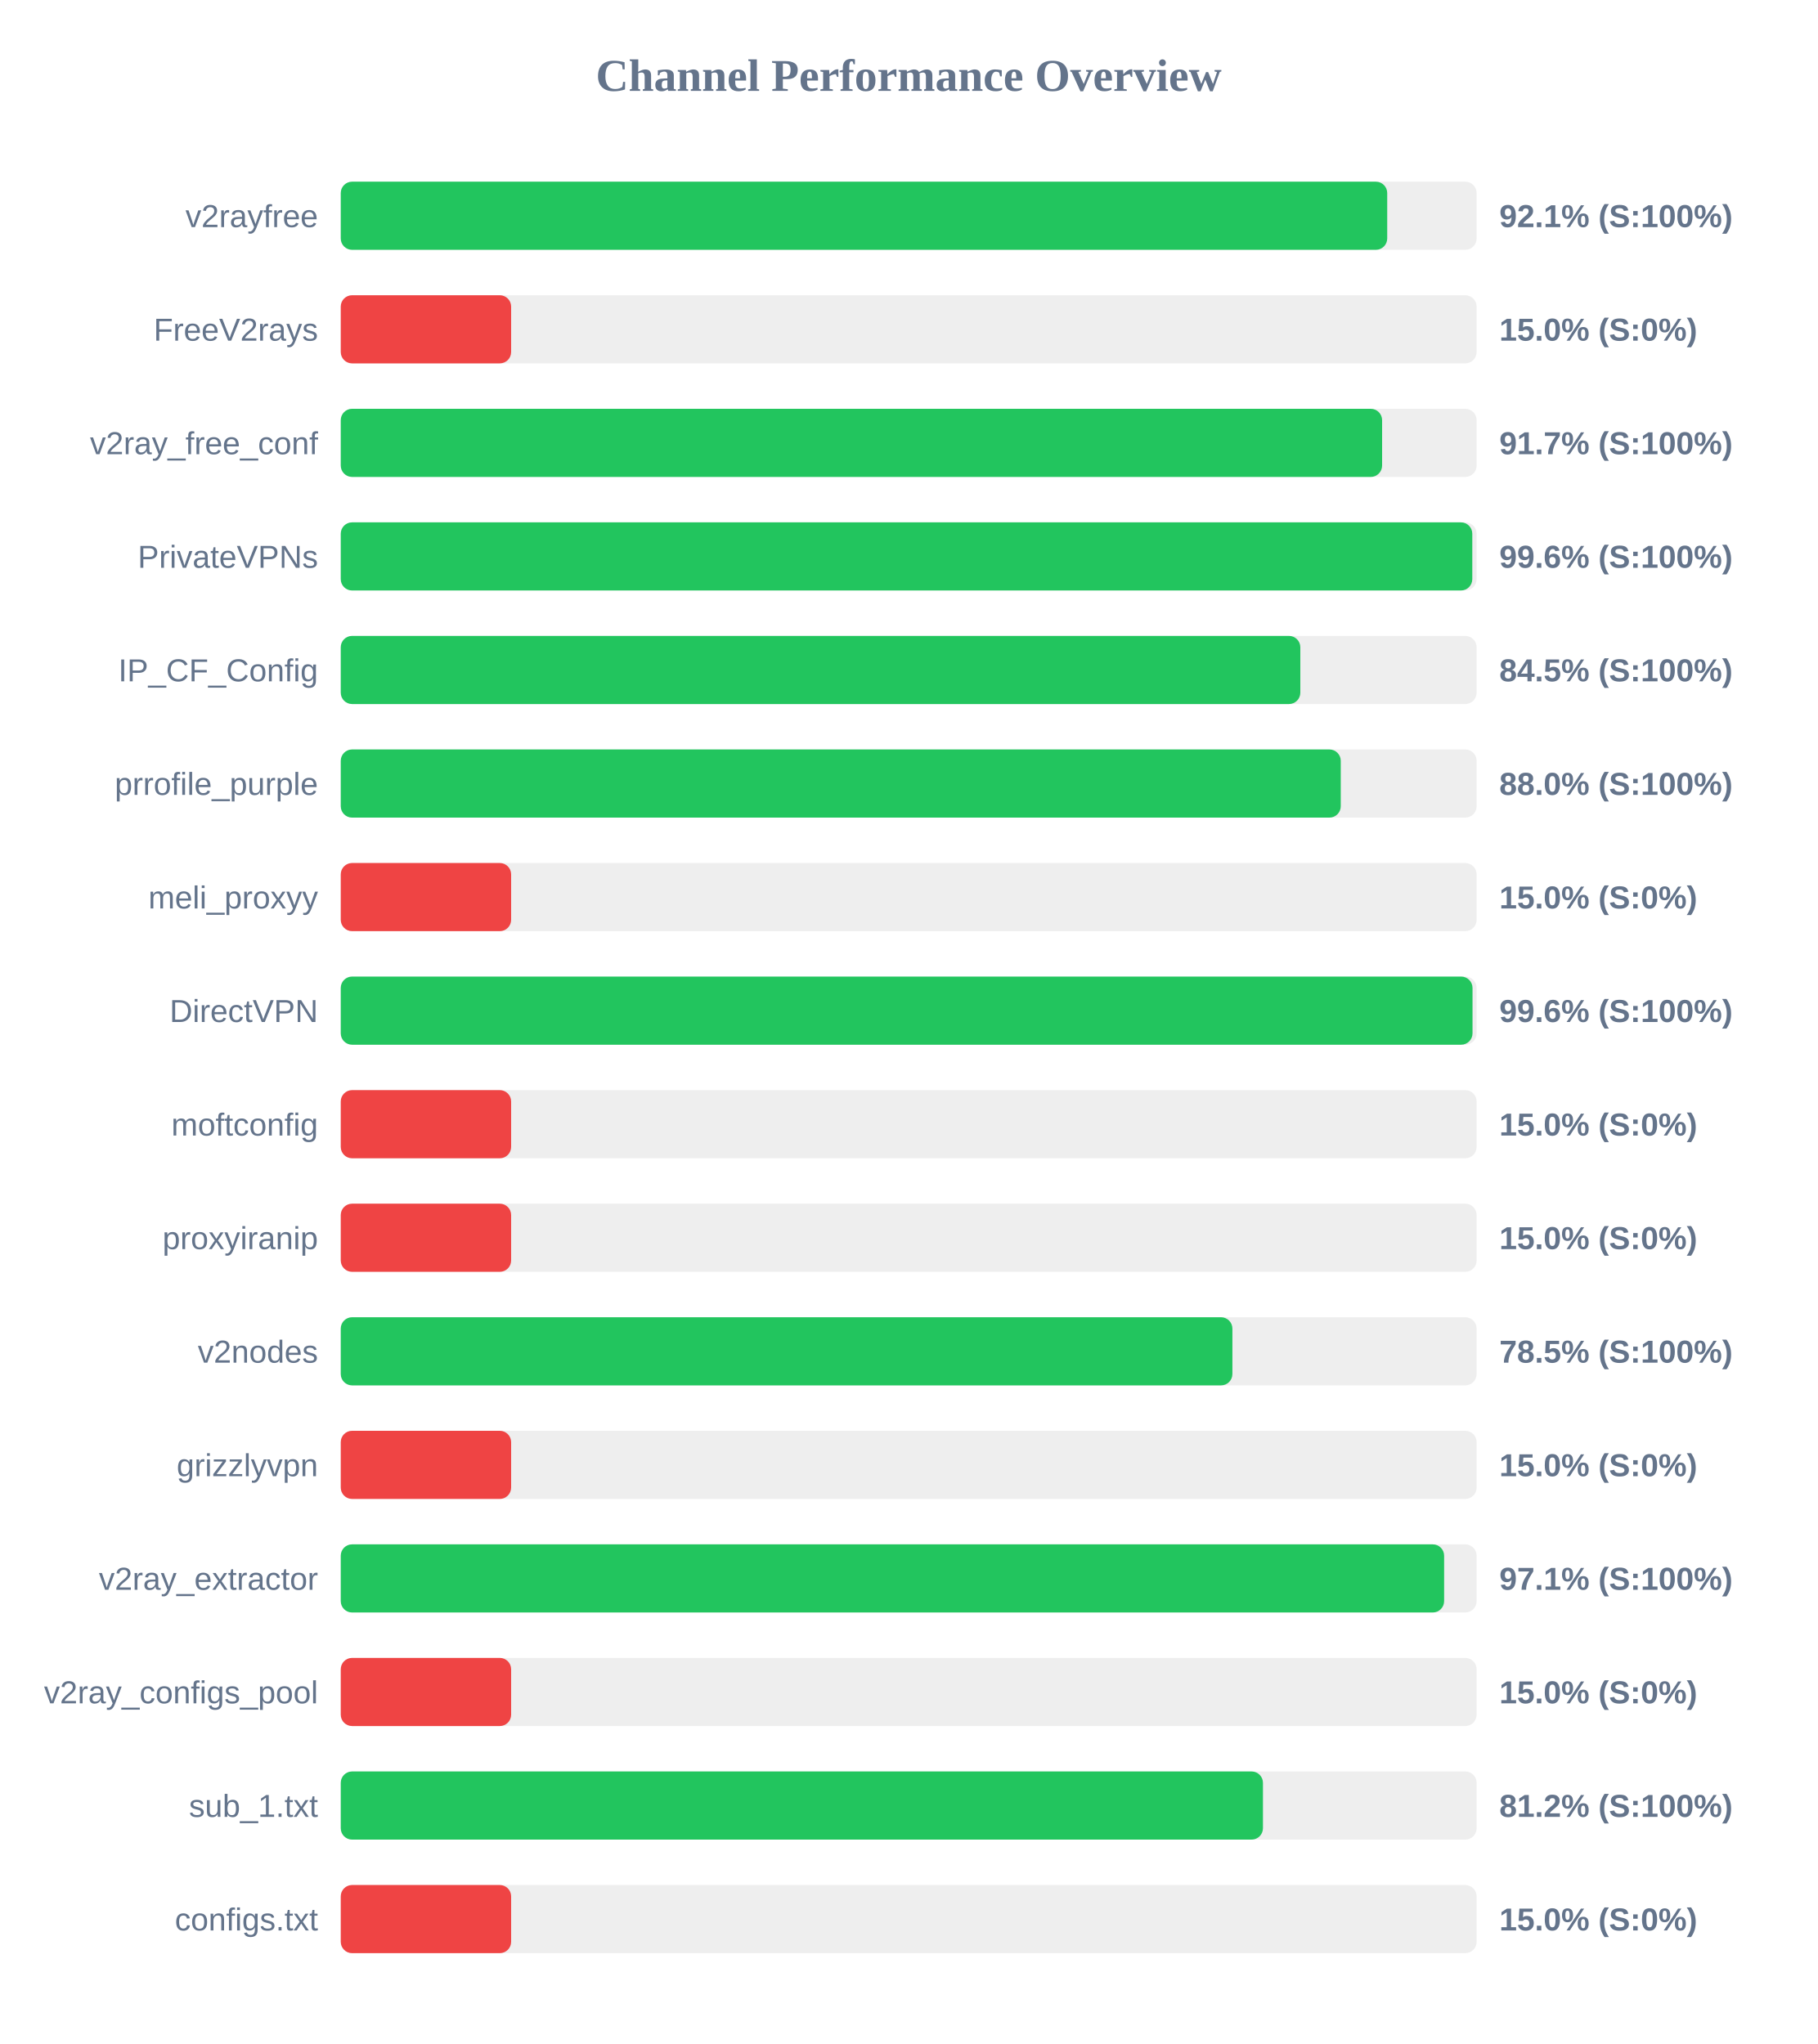
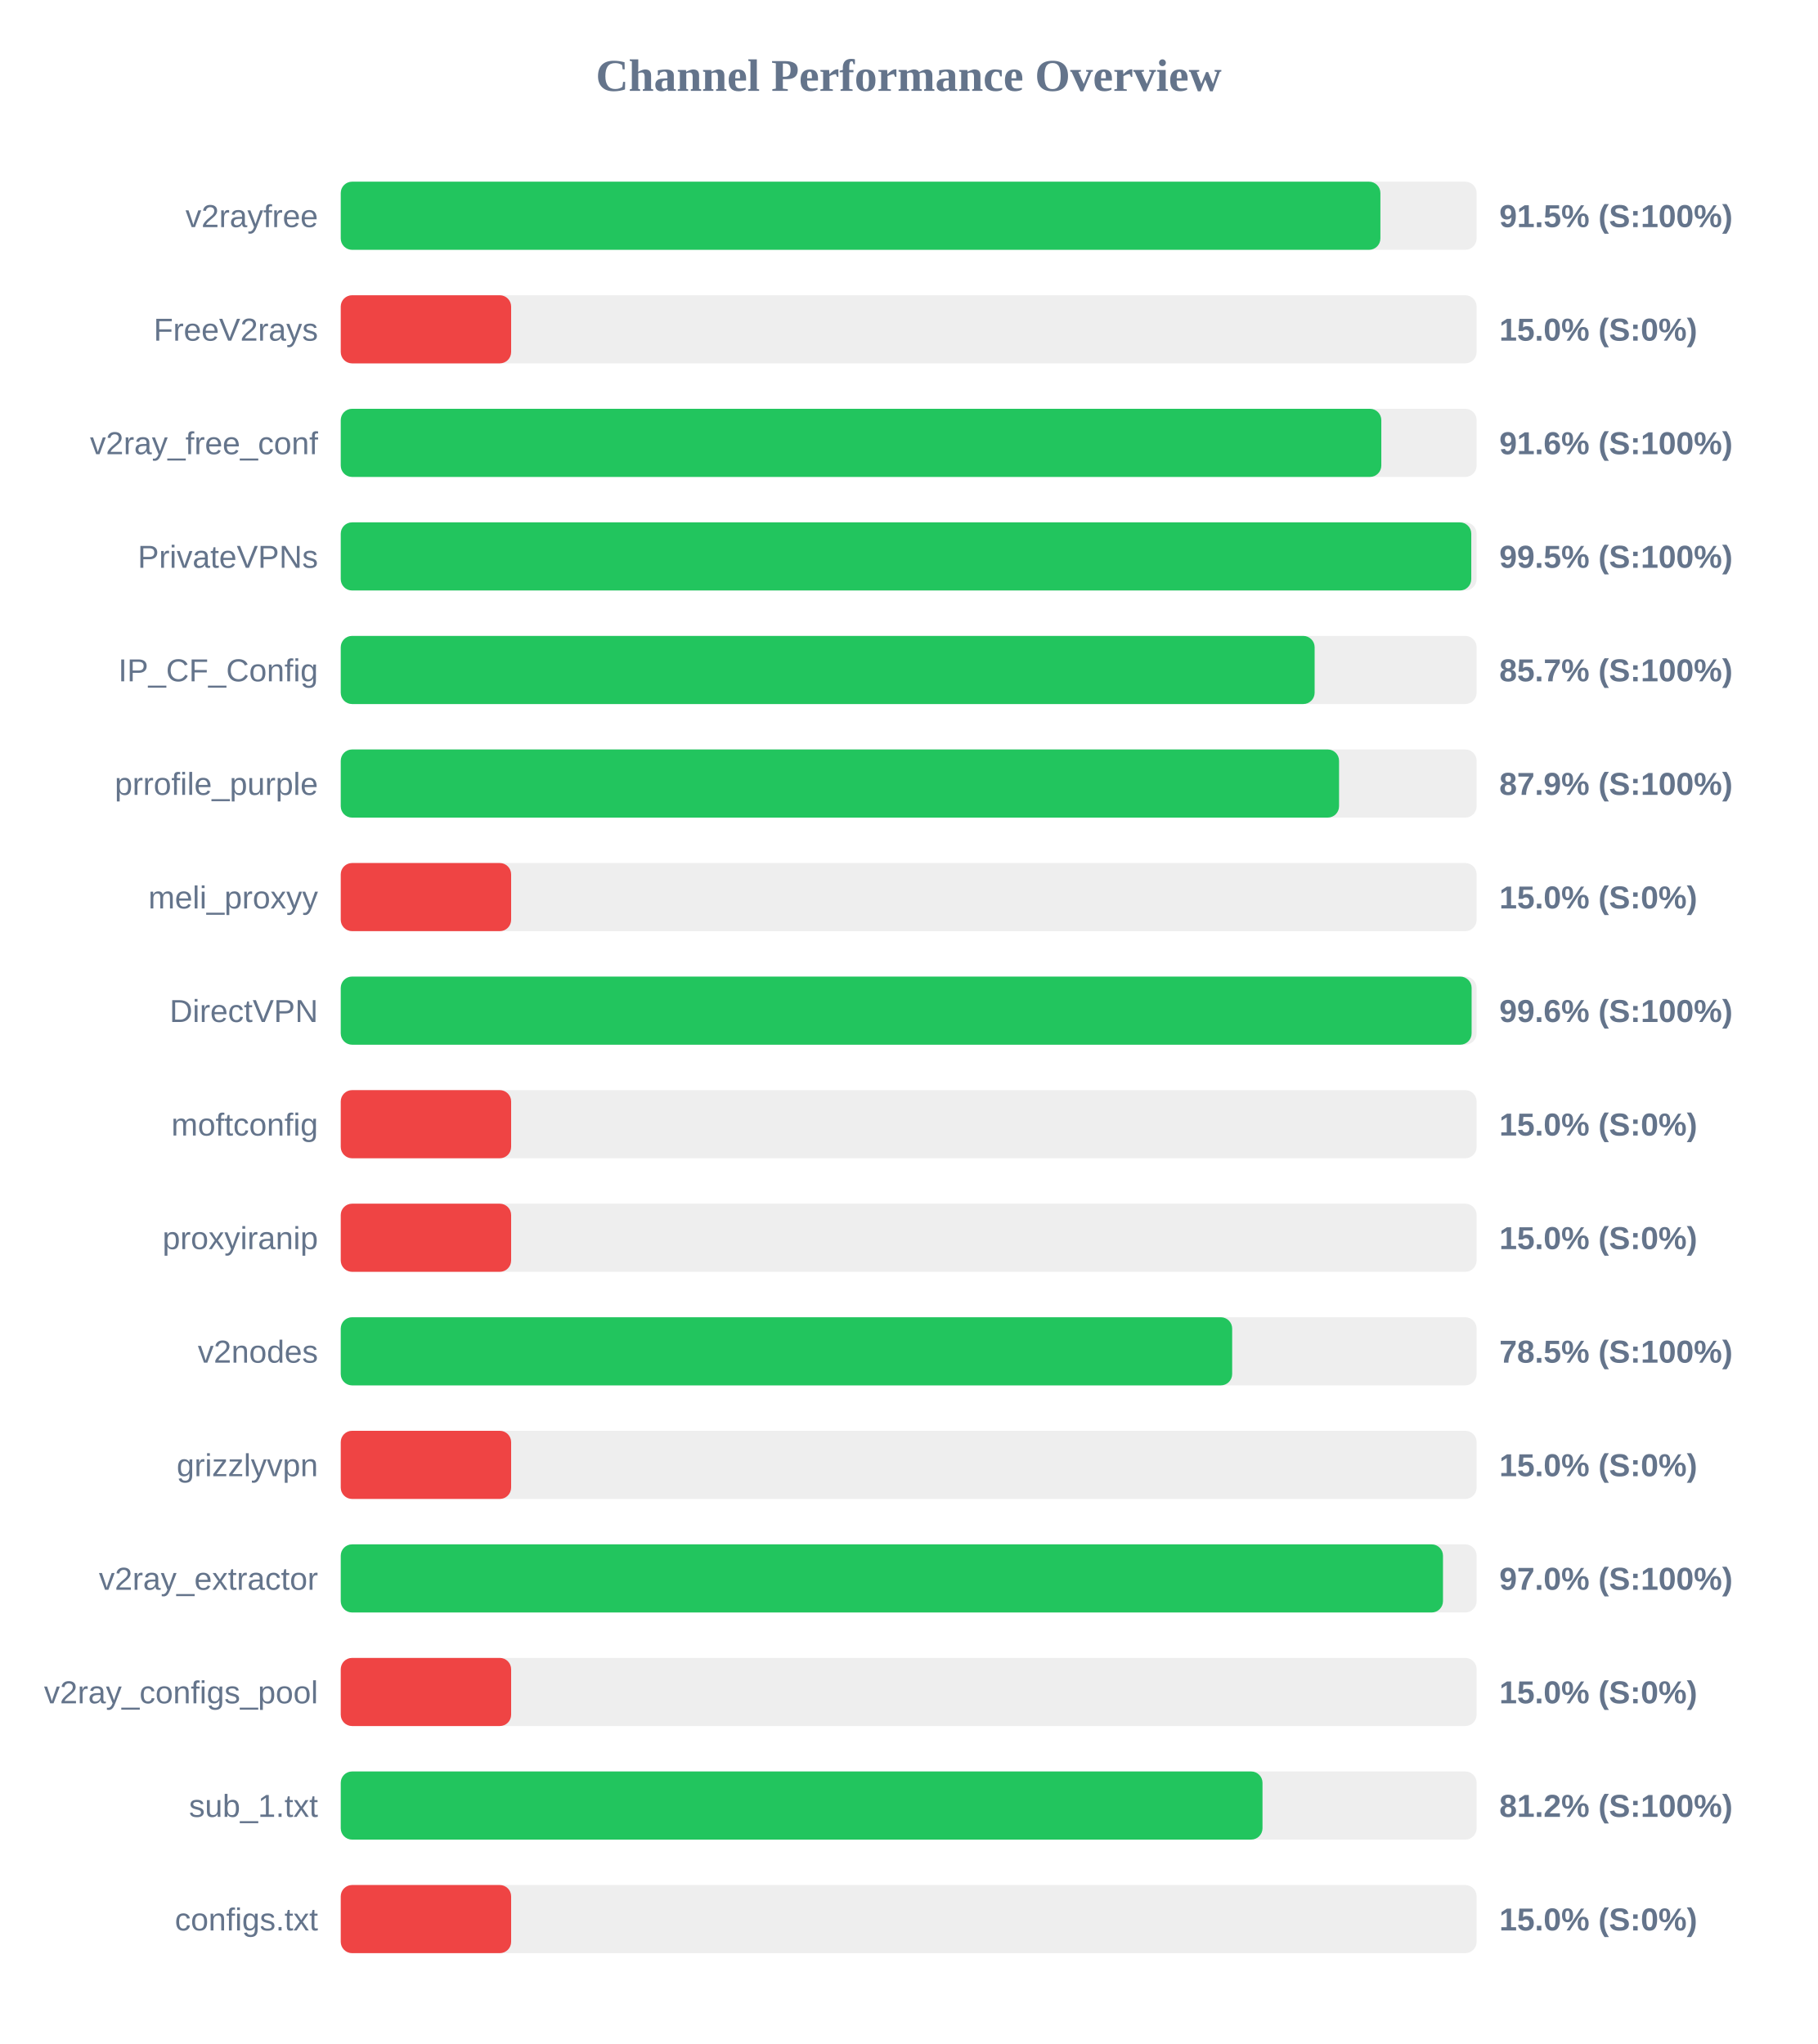
<svg xmlns="http://www.w3.org/2000/svg" width="800" height="900" version="1.1">
  <style>
        .row { font: 14px Arial; fill: #64748b; }
        .score { font: bold 14px Arial; fill: #64748b; }
    </style>
  <text x="400" y="40" text-anchor="middle" font-size="20px" font-weight="bold" fill="#64748b">Channel Performance Overview</text>
  <rect x="150" y="80" width="500" height="30" fill="#eee" rx="5" />
-   <rect x="150" y="80" width="460.65" height="30" fill="#22c55e" rx="5" />
+   <rect x="150" y="80" width="457.65" height="30" fill="#22c55e" rx="5" />
  <text x="140" y="100" text-anchor="end" class="row">v2rayfree</text>
-   <text x="660" y="100" text-anchor="start" class="score">92.1% (S:100%)</text>
+   <text x="660" y="100" text-anchor="start" class="score">91.5% (S:100%)</text>
  <rect x="150" y="130" width="500" height="30" fill="#eee" rx="5" />
  <rect x="150" y="130" width="75.0" height="30" fill="#ef4444" rx="5" />
  <text x="140" y="150" text-anchor="end" class="row">FreeV2rays</text>
  <text x="660" y="150" text-anchor="start" class="score">15.0% (S:0%)</text>
  <rect x="150" y="180" width="500" height="30" fill="#eee" rx="5" />
-   <rect x="150" y="180" width="458.4" height="30" fill="#22c55e" rx="5" />
+   <rect x="150" y="180" width="458.05" height="30" fill="#22c55e" rx="5" />
  <text x="140" y="200" text-anchor="end" class="row">v2ray_free_conf</text>
-   <text x="660" y="200" text-anchor="start" class="score">91.7% (S:100%)</text>
+   <text x="660" y="200" text-anchor="start" class="score">91.6% (S:100%)</text>
  <rect x="150" y="230" width="500" height="30" fill="#eee" rx="5" />
-   <rect x="150" y="230" width="498.1" height="30" fill="#22c55e" rx="5" />
+   <rect x="150" y="230" width="497.65" height="30" fill="#22c55e" rx="5" />
  <text x="140" y="250" text-anchor="end" class="row">PrivateVPNs</text>
-   <text x="660" y="250" text-anchor="start" class="score">99.6% (S:100%)</text>
+   <text x="660" y="250" text-anchor="start" class="score">99.5% (S:100%)</text>
  <rect x="150" y="280" width="500" height="30" fill="#eee" rx="5" />
-   <rect x="150" y="280" width="422.4" height="30" fill="#22c55e" rx="5" />
+   <rect x="150" y="280" width="428.7" height="30" fill="#22c55e" rx="5" />
  <text x="140" y="300" text-anchor="end" class="row">IP_CF_Config</text>
-   <text x="660" y="300" text-anchor="start" class="score">84.5% (S:100%)</text>
+   <text x="660" y="300" text-anchor="start" class="score">85.7% (S:100%)</text>
  <rect x="150" y="330" width="500" height="30" fill="#eee" rx="5" />
-   <rect x="150" y="330" width="440.2" height="30" fill="#22c55e" rx="5" />
+   <rect x="150" y="330" width="439.45" height="30" fill="#22c55e" rx="5" />
  <text x="140" y="350" text-anchor="end" class="row">prrofile_purple</text>
-   <text x="660" y="350" text-anchor="start" class="score">88.0% (S:100%)</text>
+   <text x="660" y="350" text-anchor="start" class="score">87.9% (S:100%)</text>
  <rect x="150" y="380" width="500" height="30" fill="#eee" rx="5" />
  <rect x="150" y="380" width="75.0" height="30" fill="#ef4444" rx="5" />
  <text x="140" y="400" text-anchor="end" class="row">meli_proxyy</text>
  <text x="660" y="400" text-anchor="start" class="score">15.0% (S:0%)</text>
  <rect x="150" y="430" width="500" height="30" fill="#eee" rx="5" />
-   <rect x="150" y="430" width="498.2" height="30" fill="#22c55e" rx="5" />
+   <rect x="150" y="430" width="497.8" height="30" fill="#22c55e" rx="5" />
  <text x="140" y="450" text-anchor="end" class="row">DirectVPN</text>
  <text x="660" y="450" text-anchor="start" class="score">99.6% (S:100%)</text>
  <rect x="150" y="480" width="500" height="30" fill="#eee" rx="5" />
  <rect x="150" y="480" width="75.0" height="30" fill="#ef4444" rx="5" />
  <text x="140" y="500" text-anchor="end" class="row">moftconfig</text>
  <text x="660" y="500" text-anchor="start" class="score">15.0% (S:0%)</text>
  <rect x="150" y="530" width="500" height="30" fill="#eee" rx="5" />
  <rect x="150" y="530" width="75.0" height="30" fill="#ef4444" rx="5" />
  <text x="140" y="550" text-anchor="end" class="row">proxyiranip</text>
  <text x="660" y="550" text-anchor="start" class="score">15.0% (S:0%)</text>
  <rect x="150" y="580" width="500" height="30" fill="#eee" rx="5" />
-   <rect x="150" y="580" width="392.5" height="30" fill="#22c55e" rx="5" />
+   <rect x="150" y="580" width="392.4" height="30" fill="#22c55e" rx="5" />
  <text x="140" y="600" text-anchor="end" class="row">v2nodes</text>
  <text x="660" y="600" text-anchor="start" class="score">78.5% (S:100%)</text>
  <rect x="150" y="630" width="500" height="30" fill="#eee" rx="5" />
  <rect x="150" y="630" width="75.0" height="30" fill="#ef4444" rx="5" />
  <text x="140" y="650" text-anchor="end" class="row">grizzlyvpn</text>
  <text x="660" y="650" text-anchor="start" class="score">15.0% (S:0%)</text>
  <rect x="150" y="680" width="500" height="30" fill="#eee" rx="5" />
-   <rect x="150" y="680" width="485.7" height="30" fill="#22c55e" rx="5" />
+   <rect x="150" y="680" width="485.2" height="30" fill="#22c55e" rx="5" />
  <text x="140" y="700" text-anchor="end" class="row">v2ray_extractor</text>
-   <text x="660" y="700" text-anchor="start" class="score">97.1% (S:100%)</text>
+   <text x="660" y="700" text-anchor="start" class="score">97.0% (S:100%)</text>
  <rect x="150" y="730" width="500" height="30" fill="#eee" rx="5" />
  <rect x="150" y="730" width="75.0" height="30" fill="#ef4444" rx="5" />
  <text x="140" y="750" text-anchor="end" class="row">v2ray_configs_pool</text>
  <text x="660" y="750" text-anchor="start" class="score">15.0% (S:0%)</text>
  <rect x="150" y="780" width="500" height="30" fill="#eee" rx="5" />
-   <rect x="150" y="780" width="405.95" height="30" fill="#22c55e" rx="5" />
+   <rect x="150" y="780" width="405.75" height="30" fill="#22c55e" rx="5" />
  <text x="140" y="800" text-anchor="end" class="row">sub_1.txt</text>
  <text x="660" y="800" text-anchor="start" class="score">81.2% (S:100%)</text>
  <rect x="150" y="830" width="500" height="30" fill="#eee" rx="5" />
  <rect x="150" y="830" width="75.0" height="30" fill="#ef4444" rx="5" />
  <text x="140" y="850" text-anchor="end" class="row">configs.txt</text>
  <text x="660" y="850" text-anchor="start" class="score">15.0% (S:0%)</text>
</svg>
